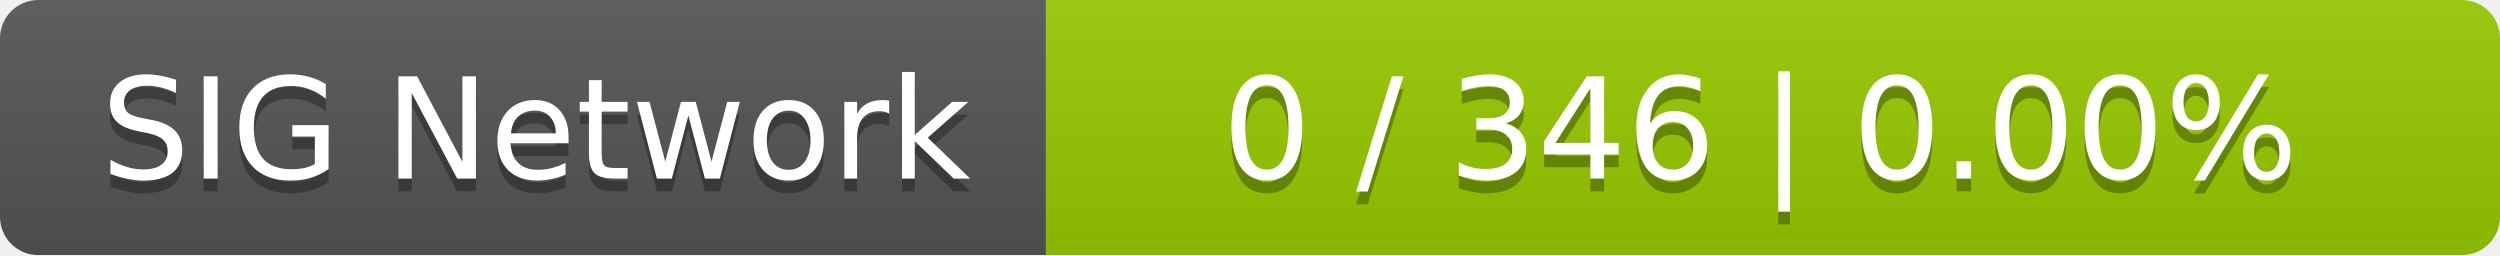
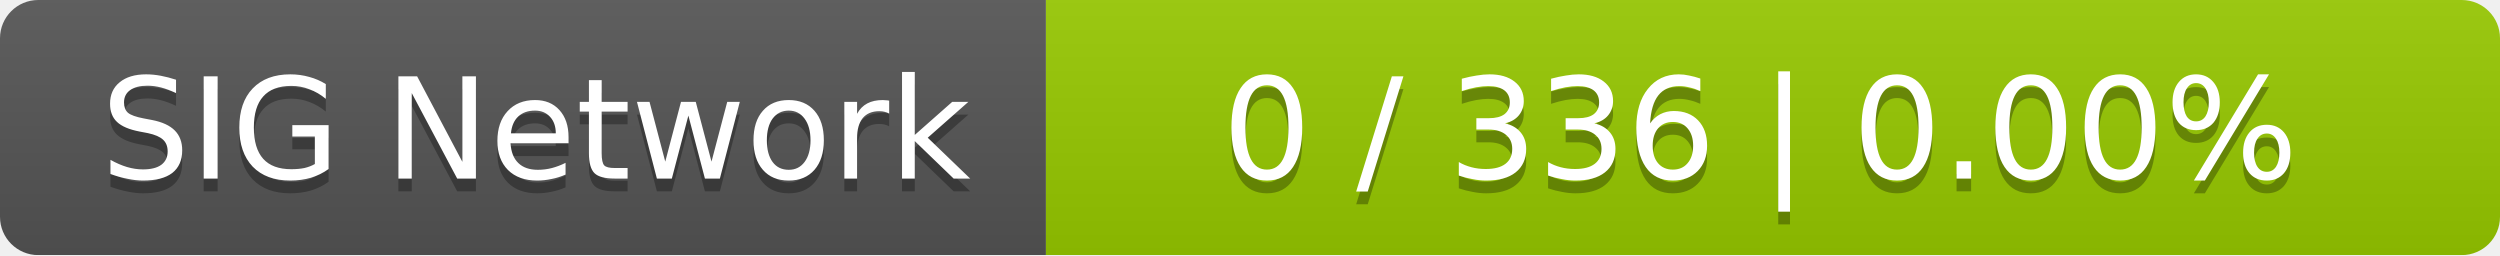
<svg xmlns="http://www.w3.org/2000/svg" width="196" height="20">
  <linearGradient id="smooth" x2="0" y2="100%">
    <stop offset="0" stop-color="#bbb" stop-opacity=".1" />
    <stop offset="1" stop-opacity=".1" />
  </linearGradient>
  <mask id="round">
    <rect width="196" height="20" rx="3" fill="#fff" />
  </mask>
  <g mask="url(#round)">
    <rect width="82" height="20" fill="#555" />
    <rect x="82" width="114" height="20" fill="#97ca00" />
    <rect width="196" height="20" fill="url(#smooth)" />
  </g>
  <g fill="#fff" text-anchor="middle" font-family="DejaVu Sans,Verdana,Geneva,sans-serif" font-size="11">
    <text x="42" y="15" fill="#010101" fill-opacity=".3">SIG Network</text>
    <text x="42" y="14">SIG Network</text>
-     <text x="138" y="15" fill="#010101" fill-opacity=".3">0 / 346    |    0.00%</text>
-     <text x="138" y="14">0 / 346    |    0.00%</text>
+     <text x="138" y="15" fill="#010101" fill-opacity=".3">0 / 336    |    0.00%</text>
+     <text x="138" y="14">0 / 336    |    0.00%</text>
  </g>
</svg>
